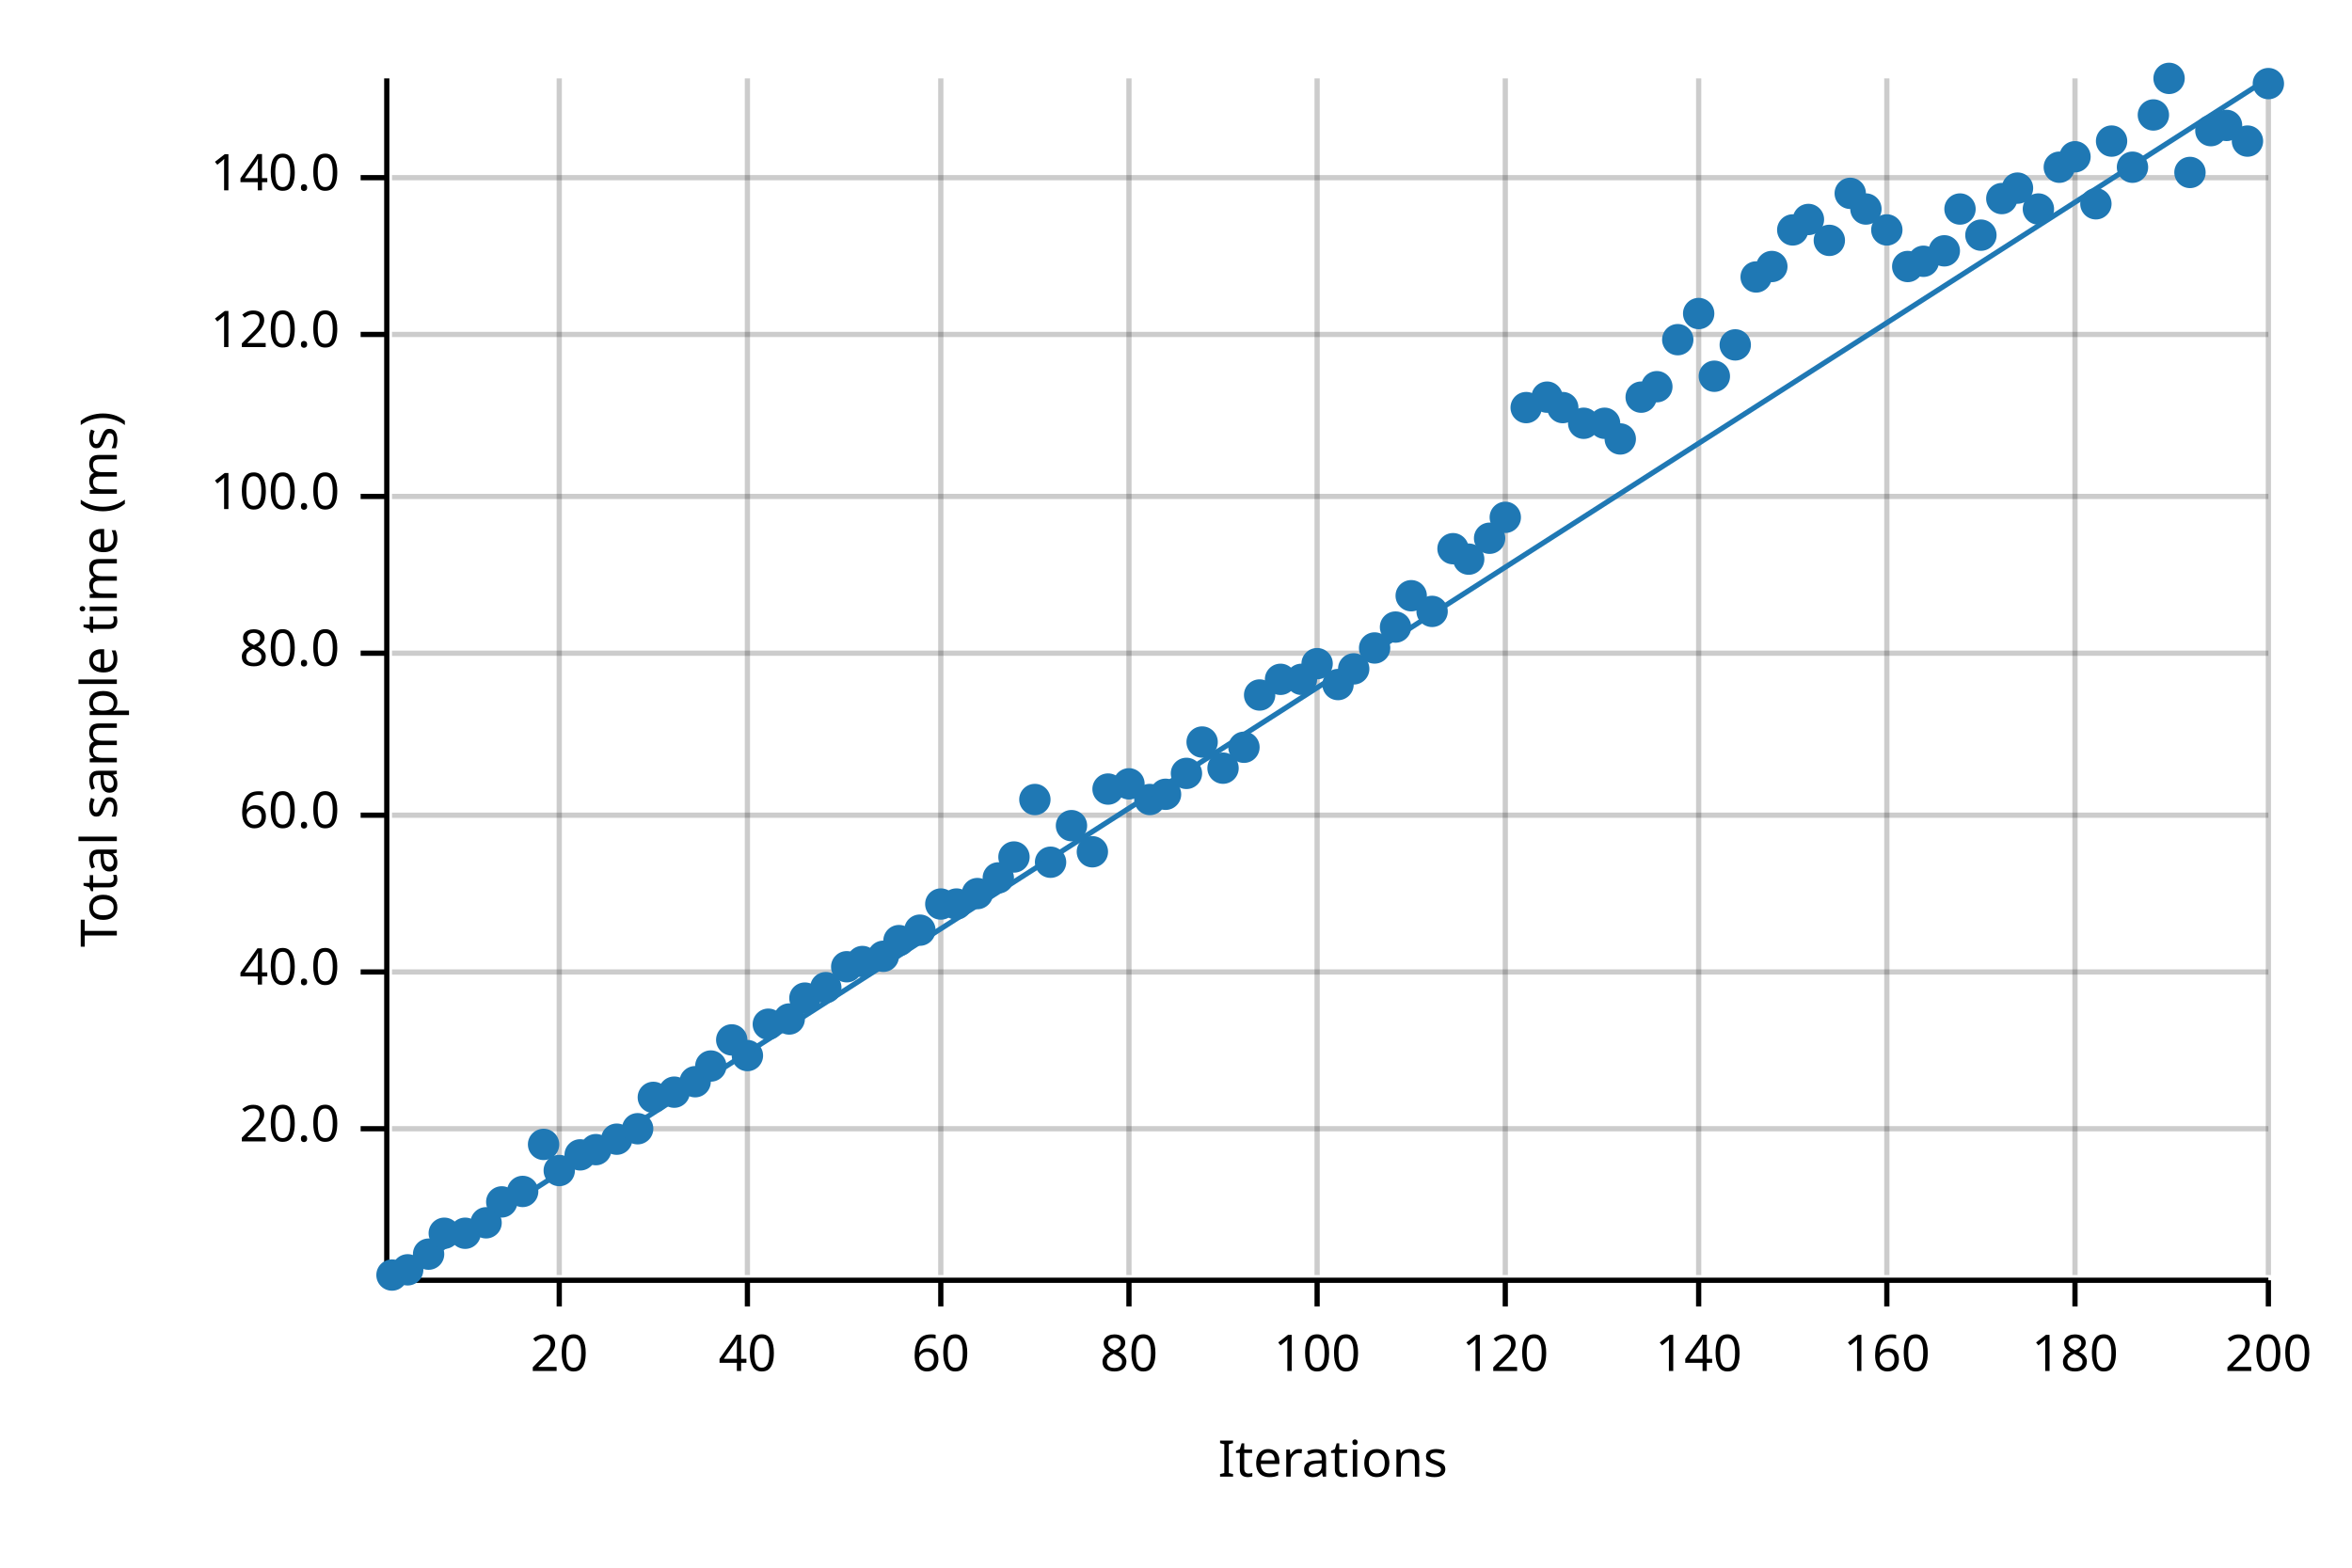
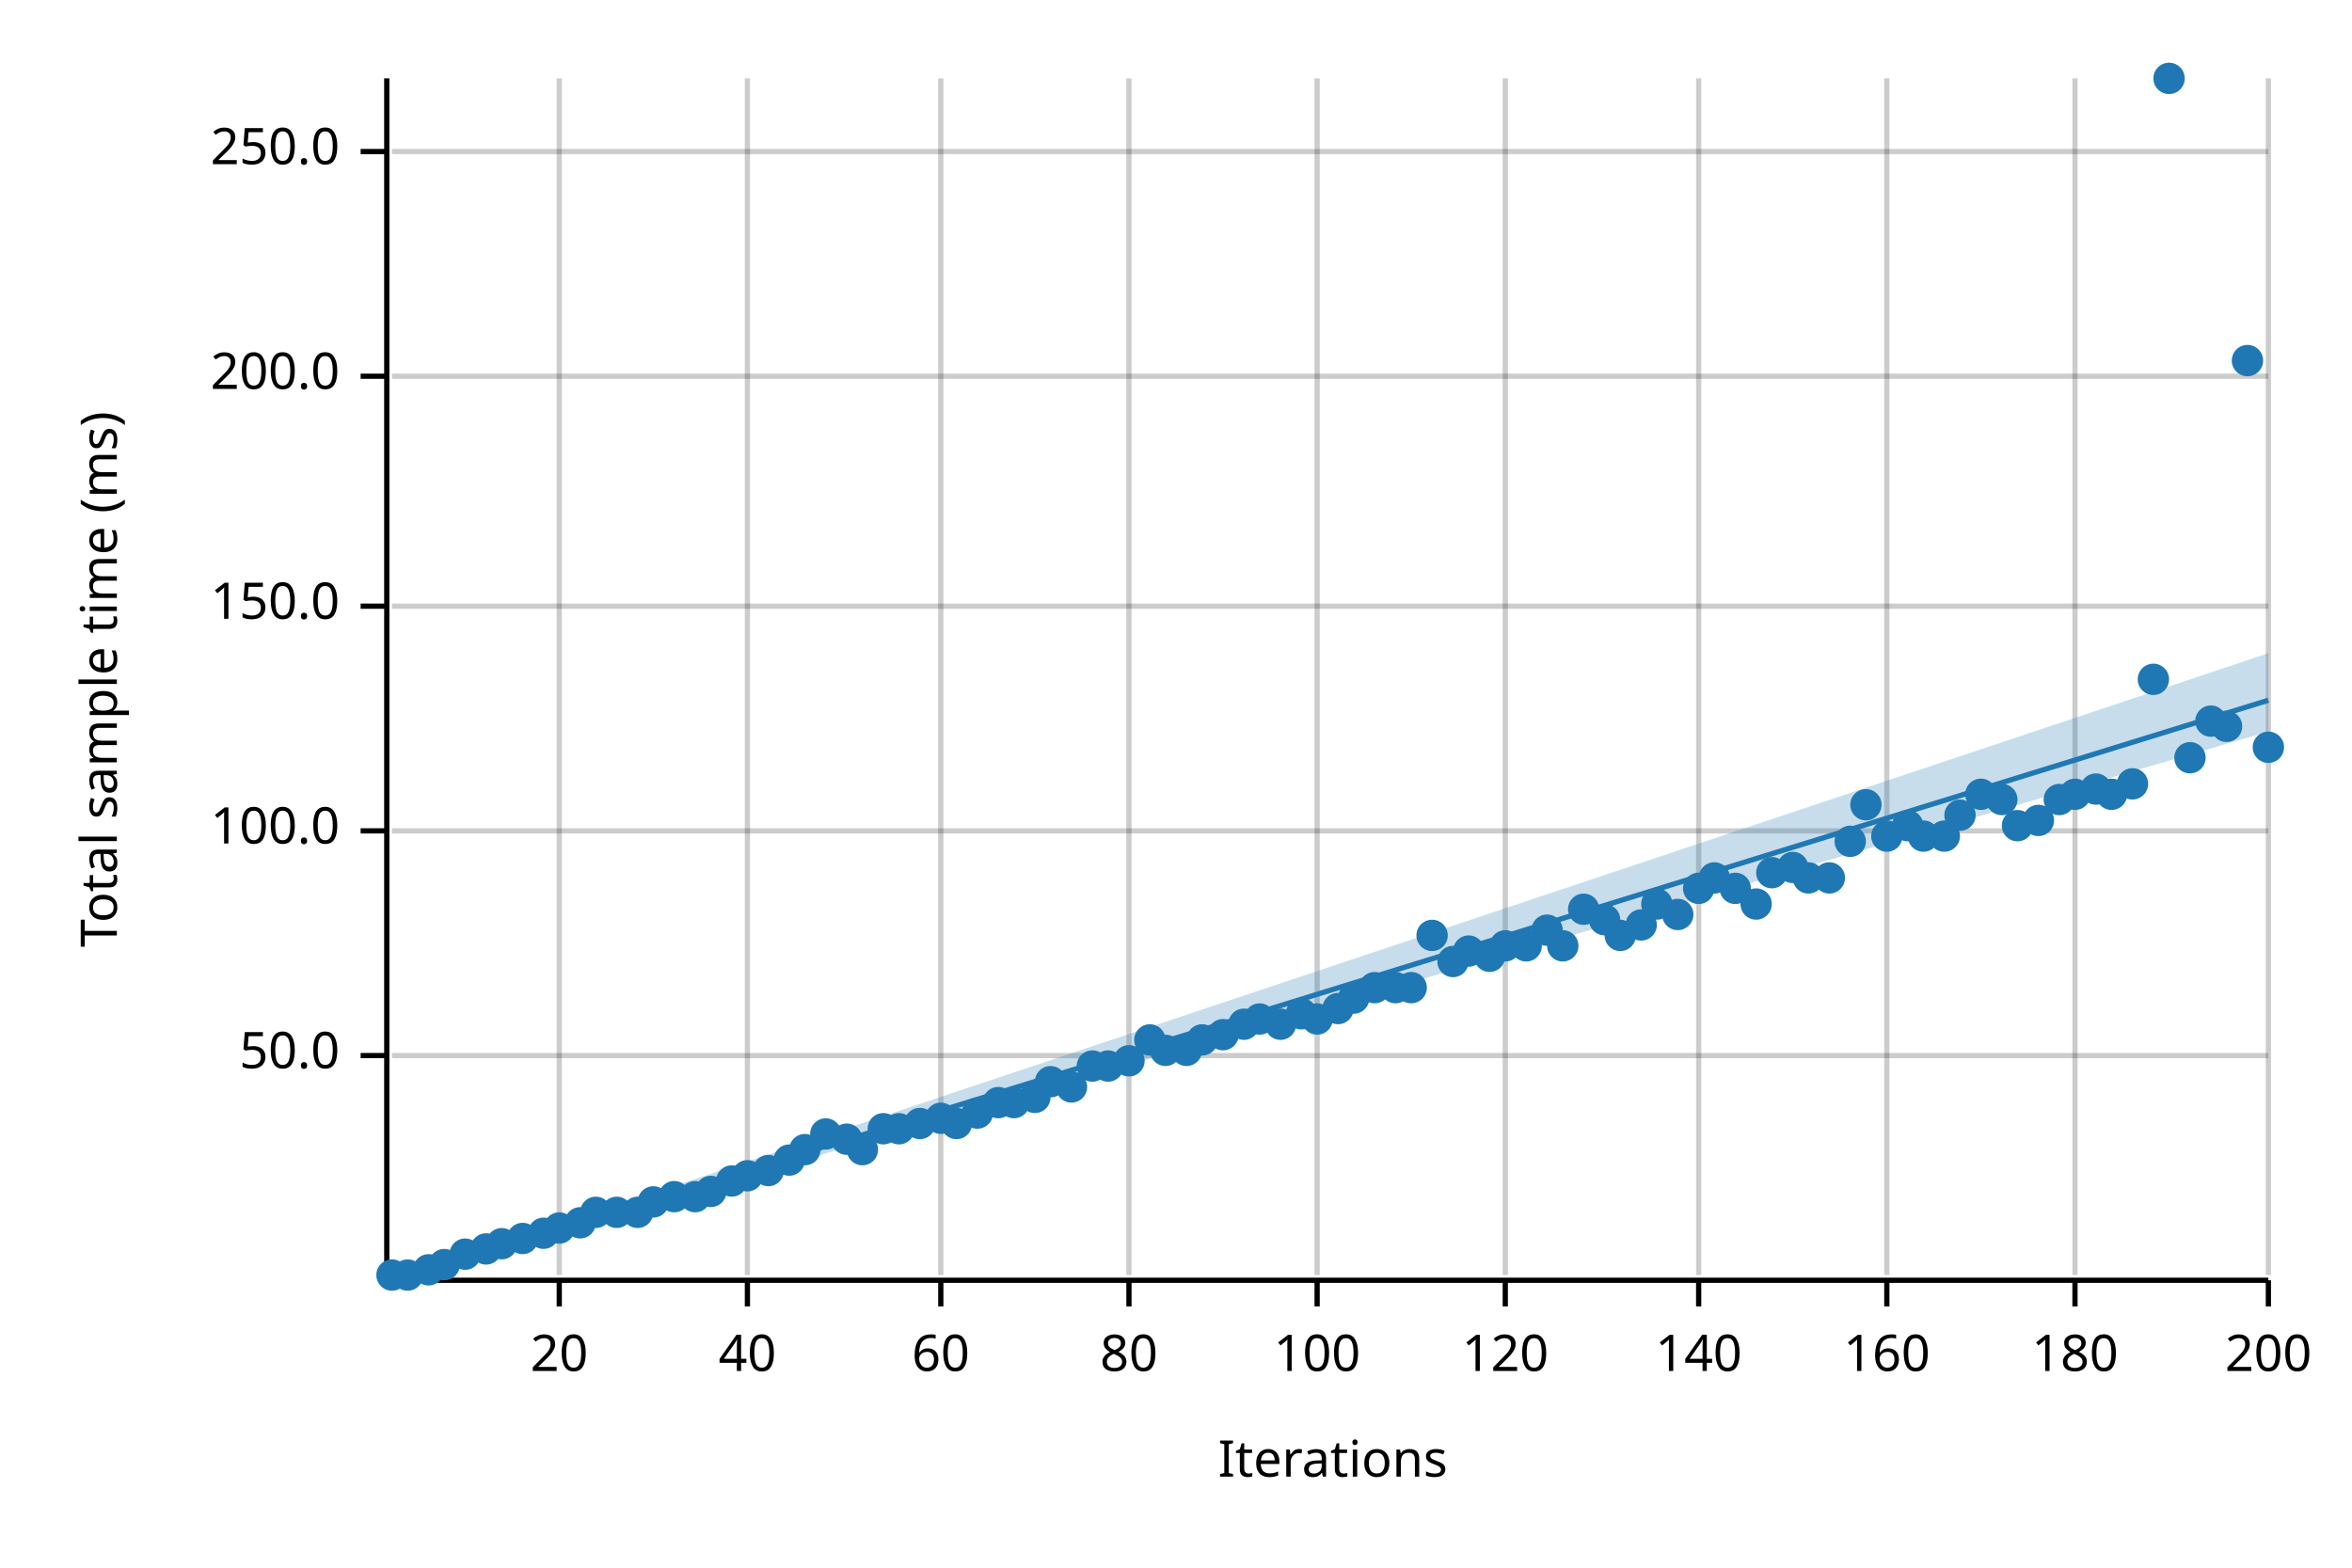
<svg xmlns="http://www.w3.org/2000/svg" width="450" height="300" viewBox="0 0 450 300">
  <text x="15" y="130" dy="0.76em" text-anchor="middle" font-family="sans-serif" font-size="9.677" opacity="1" fill="#000000" transform="rotate(270, 15, 130)">
Total sample time (ms)
</text>
  <text x="255" y="285" dy="-0.5ex" text-anchor="middle" font-family="sans-serif" font-size="9.677" opacity="1" fill="#000000">
Iterations
</text>
  <line opacity="0.2" stroke="#000000" stroke-width="1" x1="107" y1="244" x2="107" y2="15" />
  <line opacity="0.2" stroke="#000000" stroke-width="1" x1="143" y1="244" x2="143" y2="15" />
  <line opacity="0.2" stroke="#000000" stroke-width="1" x1="180" y1="244" x2="180" y2="15" />
  <line opacity="0.2" stroke="#000000" stroke-width="1" x1="216" y1="244" x2="216" y2="15" />
  <line opacity="0.2" stroke="#000000" stroke-width="1" x1="252" y1="244" x2="252" y2="15" />
  <line opacity="0.2" stroke="#000000" stroke-width="1" x1="288" y1="244" x2="288" y2="15" />
  <line opacity="0.2" stroke="#000000" stroke-width="1" x1="325" y1="244" x2="325" y2="15" />
  <line opacity="0.2" stroke="#000000" stroke-width="1" x1="361" y1="244" x2="361" y2="15" />
  <line opacity="0.2" stroke="#000000" stroke-width="1" x1="397" y1="244" x2="397" y2="15" />
  <line opacity="0.2" stroke="#000000" stroke-width="1" x1="434" y1="244" x2="434" y2="15" />
-   <line opacity="0.2" stroke="#000000" stroke-width="1" x1="75" y1="216" x2="434" y2="216" />
-   <line opacity="0.2" stroke="#000000" stroke-width="1" x1="75" y1="186" x2="434" y2="186" />
-   <line opacity="0.2" stroke="#000000" stroke-width="1" x1="75" y1="156" x2="434" y2="156" />
-   <line opacity="0.2" stroke="#000000" stroke-width="1" x1="75" y1="125" x2="434" y2="125" />
-   <line opacity="0.2" stroke="#000000" stroke-width="1" x1="75" y1="95" x2="434" y2="95" />
-   <line opacity="0.2" stroke="#000000" stroke-width="1" x1="75" y1="64" x2="434" y2="64" />
-   <line opacity="0.2" stroke="#000000" stroke-width="1" x1="75" y1="34" x2="434" y2="34" />
+   <line opacity="0.2" stroke="#000000" stroke-width="1" x1="75" y1="202" x2="434" y2="202" />
+   <line opacity="0.2" stroke="#000000" stroke-width="1" x1="75" y1="159" x2="434" y2="159" />
+   <line opacity="0.2" stroke="#000000" stroke-width="1" x1="75" y1="116" x2="434" y2="116" />
+   <line opacity="0.2" stroke="#000000" stroke-width="1" x1="75" y1="72" x2="434" y2="72" />
+   <line opacity="0.2" stroke="#000000" stroke-width="1" x1="75" y1="29" x2="434" y2="29" />
  <polyline fill="none" opacity="1" stroke="#000000" stroke-width="1" points="74,15 74,244 " />
-   <text x="65" y="216" dy="0.5ex" text-anchor="end" font-family="sans-serif" font-size="9.677" opacity="1" fill="#000000">
- 20.0
+   <text x="65" y="202" dy="0.5ex" text-anchor="end" font-family="sans-serif" font-size="9.677" opacity="1" fill="#000000">
+ 50.0
</text>
-   <polyline fill="none" opacity="1" stroke="#000000" stroke-width="1" points="69,216 74,216 " />
-   <text x="65" y="186" dy="0.5ex" text-anchor="end" font-family="sans-serif" font-size="9.677" opacity="1" fill="#000000">
- 40.0
- </text>
-   <polyline fill="none" opacity="1" stroke="#000000" stroke-width="1" points="69,186 74,186 " />
-   <text x="65" y="156" dy="0.5ex" text-anchor="end" font-family="sans-serif" font-size="9.677" opacity="1" fill="#000000">
- 60.0
- </text>
-   <polyline fill="none" opacity="1" stroke="#000000" stroke-width="1" points="69,156 74,156 " />
-   <text x="65" y="125" dy="0.5ex" text-anchor="end" font-family="sans-serif" font-size="9.677" opacity="1" fill="#000000">
- 80.0
- </text>
-   <polyline fill="none" opacity="1" stroke="#000000" stroke-width="1" points="69,125 74,125 " />
-   <text x="65" y="95" dy="0.5ex" text-anchor="end" font-family="sans-serif" font-size="9.677" opacity="1" fill="#000000">
+   <polyline fill="none" opacity="1" stroke="#000000" stroke-width="1" points="69,202 74,202 " />
+   <text x="65" y="159" dy="0.5ex" text-anchor="end" font-family="sans-serif" font-size="9.677" opacity="1" fill="#000000">
100.0
</text>
-   <polyline fill="none" opacity="1" stroke="#000000" stroke-width="1" points="69,95 74,95 " />
-   <text x="65" y="64" dy="0.5ex" text-anchor="end" font-family="sans-serif" font-size="9.677" opacity="1" fill="#000000">
- 120.0
+   <polyline fill="none" opacity="1" stroke="#000000" stroke-width="1" points="69,159 74,159 " />
+   <text x="65" y="116" dy="0.5ex" text-anchor="end" font-family="sans-serif" font-size="9.677" opacity="1" fill="#000000">
+ 150.0
</text>
-   <polyline fill="none" opacity="1" stroke="#000000" stroke-width="1" points="69,64 74,64 " />
-   <text x="65" y="34" dy="0.5ex" text-anchor="end" font-family="sans-serif" font-size="9.677" opacity="1" fill="#000000">
- 140.0
+   <polyline fill="none" opacity="1" stroke="#000000" stroke-width="1" points="69,116 74,116 " />
+   <text x="65" y="72" dy="0.5ex" text-anchor="end" font-family="sans-serif" font-size="9.677" opacity="1" fill="#000000">
+ 200.0
</text>
-   <polyline fill="none" opacity="1" stroke="#000000" stroke-width="1" points="69,34 74,34 " />
+   <polyline fill="none" opacity="1" stroke="#000000" stroke-width="1" points="69,72 74,72 " />
+   <text x="65" y="29" dy="0.5ex" text-anchor="end" font-family="sans-serif" font-size="9.677" opacity="1" fill="#000000">
+ 250.0
+ </text>
+   <polyline fill="none" opacity="1" stroke="#000000" stroke-width="1" points="69,29 74,29 " />
  <polyline fill="none" opacity="1" stroke="#000000" stroke-width="1" points="75,245 434,245 " />
  <text x="107" y="255" dy="0.76em" text-anchor="middle" font-family="sans-serif" font-size="9.677" opacity="1" fill="#000000">
20
</text>
  <polyline fill="none" opacity="1" stroke="#000000" stroke-width="1" points="107,245 107,250 " />
  <text x="143" y="255" dy="0.76em" text-anchor="middle" font-family="sans-serif" font-size="9.677" opacity="1" fill="#000000">
40
</text>
  <polyline fill="none" opacity="1" stroke="#000000" stroke-width="1" points="143,245 143,250 " />
  <text x="180" y="255" dy="0.76em" text-anchor="middle" font-family="sans-serif" font-size="9.677" opacity="1" fill="#000000">
60
</text>
  <polyline fill="none" opacity="1" stroke="#000000" stroke-width="1" points="180,245 180,250 " />
  <text x="216" y="255" dy="0.76em" text-anchor="middle" font-family="sans-serif" font-size="9.677" opacity="1" fill="#000000">
80
</text>
  <polyline fill="none" opacity="1" stroke="#000000" stroke-width="1" points="216,245 216,250 " />
  <text x="252" y="255" dy="0.76em" text-anchor="middle" font-family="sans-serif" font-size="9.677" opacity="1" fill="#000000">
100
</text>
  <polyline fill="none" opacity="1" stroke="#000000" stroke-width="1" points="252,245 252,250 " />
  <text x="288" y="255" dy="0.76em" text-anchor="middle" font-family="sans-serif" font-size="9.677" opacity="1" fill="#000000">
120
</text>
  <polyline fill="none" opacity="1" stroke="#000000" stroke-width="1" points="288,245 288,250 " />
  <text x="325" y="255" dy="0.76em" text-anchor="middle" font-family="sans-serif" font-size="9.677" opacity="1" fill="#000000">
140
</text>
  <polyline fill="none" opacity="1" stroke="#000000" stroke-width="1" points="325,245 325,250 " />
  <text x="361" y="255" dy="0.76em" text-anchor="middle" font-family="sans-serif" font-size="9.677" opacity="1" fill="#000000">
160
</text>
  <polyline fill="none" opacity="1" stroke="#000000" stroke-width="1" points="361,245 361,250 " />
  <text x="397" y="255" dy="0.76em" text-anchor="middle" font-family="sans-serif" font-size="9.677" opacity="1" fill="#000000">
180
</text>
  <polyline fill="none" opacity="1" stroke="#000000" stroke-width="1" points="397,245 397,250 " />
  <text x="434" y="255" dy="0.76em" text-anchor="middle" font-family="sans-serif" font-size="9.677" opacity="1" fill="#000000">
200
</text>
  <polyline fill="none" opacity="1" stroke="#000000" stroke-width="1" points="434,245 434,250 " />
  <circle cx="75" cy="244" r="3" opacity="1" fill="#1F78B4" stroke="none" stroke-width="1" />
-   <circle cx="78" cy="243" r="3" opacity="1" fill="#1F78B4" stroke="none" stroke-width="1" />
-   <circle cx="82" cy="240" r="3" opacity="1" fill="#1F78B4" stroke="none" stroke-width="1" />
-   <circle cx="85" cy="236" r="3" opacity="1" fill="#1F78B4" stroke="none" stroke-width="1" />
-   <circle cx="89" cy="236" r="3" opacity="1" fill="#1F78B4" stroke="none" stroke-width="1" />
-   <circle cx="93" cy="234" r="3" opacity="1" fill="#1F78B4" stroke="none" stroke-width="1" />
-   <circle cx="96" cy="230" r="3" opacity="1" fill="#1F78B4" stroke="none" stroke-width="1" />
-   <circle cx="100" cy="228" r="3" opacity="1" fill="#1F78B4" stroke="none" stroke-width="1" />
-   <circle cx="104" cy="219" r="3" opacity="1" fill="#1F78B4" stroke="none" stroke-width="1" />
-   <circle cx="107" cy="224" r="3" opacity="1" fill="#1F78B4" stroke="none" stroke-width="1" />
-   <circle cx="111" cy="221" r="3" opacity="1" fill="#1F78B4" stroke="none" stroke-width="1" />
-   <circle cx="114" cy="220" r="3" opacity="1" fill="#1F78B4" stroke="none" stroke-width="1" />
-   <circle cx="118" cy="218" r="3" opacity="1" fill="#1F78B4" stroke="none" stroke-width="1" />
-   <circle cx="122" cy="216" r="3" opacity="1" fill="#1F78B4" stroke="none" stroke-width="1" />
-   <circle cx="125" cy="210" r="3" opacity="1" fill="#1F78B4" stroke="none" stroke-width="1" />
-   <circle cx="129" cy="209" r="3" opacity="1" fill="#1F78B4" stroke="none" stroke-width="1" />
-   <circle cx="133" cy="207" r="3" opacity="1" fill="#1F78B4" stroke="none" stroke-width="1" />
-   <circle cx="136" cy="204" r="3" opacity="1" fill="#1F78B4" stroke="none" stroke-width="1" />
-   <circle cx="140" cy="199" r="3" opacity="1" fill="#1F78B4" stroke="none" stroke-width="1" />
-   <circle cx="143" cy="202" r="3" opacity="1" fill="#1F78B4" stroke="none" stroke-width="1" />
-   <circle cx="147" cy="196" r="3" opacity="1" fill="#1F78B4" stroke="none" stroke-width="1" />
-   <circle cx="151" cy="195" r="3" opacity="1" fill="#1F78B4" stroke="none" stroke-width="1" />
-   <circle cx="154" cy="191" r="3" opacity="1" fill="#1F78B4" stroke="none" stroke-width="1" />
-   <circle cx="158" cy="189" r="3" opacity="1" fill="#1F78B4" stroke="none" stroke-width="1" />
-   <circle cx="162" cy="185" r="3" opacity="1" fill="#1F78B4" stroke="none" stroke-width="1" />
-   <circle cx="165" cy="184" r="3" opacity="1" fill="#1F78B4" stroke="none" stroke-width="1" />
-   <circle cx="169" cy="183" r="3" opacity="1" fill="#1F78B4" stroke="none" stroke-width="1" />
-   <circle cx="172" cy="180" r="3" opacity="1" fill="#1F78B4" stroke="none" stroke-width="1" />
-   <circle cx="176" cy="178" r="3" opacity="1" fill="#1F78B4" stroke="none" stroke-width="1" />
-   <circle cx="180" cy="173" r="3" opacity="1" fill="#1F78B4" stroke="none" stroke-width="1" />
-   <circle cx="183" cy="173" r="3" opacity="1" fill="#1F78B4" stroke="none" stroke-width="1" />
-   <circle cx="187" cy="171" r="3" opacity="1" fill="#1F78B4" stroke="none" stroke-width="1" />
-   <circle cx="191" cy="168" r="3" opacity="1" fill="#1F78B4" stroke="none" stroke-width="1" />
-   <circle cx="194" cy="164" r="3" opacity="1" fill="#1F78B4" stroke="none" stroke-width="1" />
-   <circle cx="198" cy="153" r="3" opacity="1" fill="#1F78B4" stroke="none" stroke-width="1" />
-   <circle cx="201" cy="165" r="3" opacity="1" fill="#1F78B4" stroke="none" stroke-width="1" />
-   <circle cx="205" cy="158" r="3" opacity="1" fill="#1F78B4" stroke="none" stroke-width="1" />
-   <circle cx="209" cy="163" r="3" opacity="1" fill="#1F78B4" stroke="none" stroke-width="1" />
-   <circle cx="212" cy="151" r="3" opacity="1" fill="#1F78B4" stroke="none" stroke-width="1" />
-   <circle cx="216" cy="150" r="3" opacity="1" fill="#1F78B4" stroke="none" stroke-width="1" />
-   <circle cx="220" cy="153" r="3" opacity="1" fill="#1F78B4" stroke="none" stroke-width="1" />
-   <circle cx="223" cy="152" r="3" opacity="1" fill="#1F78B4" stroke="none" stroke-width="1" />
-   <circle cx="227" cy="148" r="3" opacity="1" fill="#1F78B4" stroke="none" stroke-width="1" />
-   <circle cx="230" cy="142" r="3" opacity="1" fill="#1F78B4" stroke="none" stroke-width="1" />
-   <circle cx="234" cy="147" r="3" opacity="1" fill="#1F78B4" stroke="none" stroke-width="1" />
-   <circle cx="238" cy="143" r="3" opacity="1" fill="#1F78B4" stroke="none" stroke-width="1" />
-   <circle cx="241" cy="133" r="3" opacity="1" fill="#1F78B4" stroke="none" stroke-width="1" />
-   <circle cx="245" cy="130" r="3" opacity="1" fill="#1F78B4" stroke="none" stroke-width="1" />
-   <circle cx="249" cy="130" r="3" opacity="1" fill="#1F78B4" stroke="none" stroke-width="1" />
-   <circle cx="252" cy="127" r="3" opacity="1" fill="#1F78B4" stroke="none" stroke-width="1" />
-   <circle cx="256" cy="131" r="3" opacity="1" fill="#1F78B4" stroke="none" stroke-width="1" />
-   <circle cx="259" cy="128" r="3" opacity="1" fill="#1F78B4" stroke="none" stroke-width="1" />
-   <circle cx="263" cy="124" r="3" opacity="1" fill="#1F78B4" stroke="none" stroke-width="1" />
-   <circle cx="267" cy="120" r="3" opacity="1" fill="#1F78B4" stroke="none" stroke-width="1" />
-   <circle cx="270" cy="114" r="3" opacity="1" fill="#1F78B4" stroke="none" stroke-width="1" />
-   <circle cx="274" cy="117" r="3" opacity="1" fill="#1F78B4" stroke="none" stroke-width="1" />
-   <circle cx="278" cy="105" r="3" opacity="1" fill="#1F78B4" stroke="none" stroke-width="1" />
-   <circle cx="281" cy="107" r="3" opacity="1" fill="#1F78B4" stroke="none" stroke-width="1" />
-   <circle cx="285" cy="103" r="3" opacity="1" fill="#1F78B4" stroke="none" stroke-width="1" />
-   <circle cx="288" cy="99" r="3" opacity="1" fill="#1F78B4" stroke="none" stroke-width="1" />
-   <circle cx="292" cy="78" r="3" opacity="1" fill="#1F78B4" stroke="none" stroke-width="1" />
-   <circle cx="296" cy="76" r="3" opacity="1" fill="#1F78B4" stroke="none" stroke-width="1" />
-   <circle cx="299" cy="78" r="3" opacity="1" fill="#1F78B4" stroke="none" stroke-width="1" />
-   <circle cx="303" cy="81" r="3" opacity="1" fill="#1F78B4" stroke="none" stroke-width="1" />
-   <circle cx="307" cy="81" r="3" opacity="1" fill="#1F78B4" stroke="none" stroke-width="1" />
-   <circle cx="310" cy="84" r="3" opacity="1" fill="#1F78B4" stroke="none" stroke-width="1" />
-   <circle cx="314" cy="76" r="3" opacity="1" fill="#1F78B4" stroke="none" stroke-width="1" />
-   <circle cx="317" cy="74" r="3" opacity="1" fill="#1F78B4" stroke="none" stroke-width="1" />
-   <circle cx="321" cy="65" r="3" opacity="1" fill="#1F78B4" stroke="none" stroke-width="1" />
-   <circle cx="325" cy="60" r="3" opacity="1" fill="#1F78B4" stroke="none" stroke-width="1" />
-   <circle cx="328" cy="72" r="3" opacity="1" fill="#1F78B4" stroke="none" stroke-width="1" />
-   <circle cx="332" cy="66" r="3" opacity="1" fill="#1F78B4" stroke="none" stroke-width="1" />
-   <circle cx="336" cy="53" r="3" opacity="1" fill="#1F78B4" stroke="none" stroke-width="1" />
-   <circle cx="339" cy="51" r="3" opacity="1" fill="#1F78B4" stroke="none" stroke-width="1" />
-   <circle cx="343" cy="44" r="3" opacity="1" fill="#1F78B4" stroke="none" stroke-width="1" />
-   <circle cx="346" cy="42" r="3" opacity="1" fill="#1F78B4" stroke="none" stroke-width="1" />
-   <circle cx="350" cy="46" r="3" opacity="1" fill="#1F78B4" stroke="none" stroke-width="1" />
-   <circle cx="354" cy="37" r="3" opacity="1" fill="#1F78B4" stroke="none" stroke-width="1" />
-   <circle cx="357" cy="40" r="3" opacity="1" fill="#1F78B4" stroke="none" stroke-width="1" />
-   <circle cx="361" cy="44" r="3" opacity="1" fill="#1F78B4" stroke="none" stroke-width="1" />
-   <circle cx="365" cy="51" r="3" opacity="1" fill="#1F78B4" stroke="none" stroke-width="1" />
-   <circle cx="368" cy="50" r="3" opacity="1" fill="#1F78B4" stroke="none" stroke-width="1" />
-   <circle cx="372" cy="48" r="3" opacity="1" fill="#1F78B4" stroke="none" stroke-width="1" />
-   <circle cx="375" cy="40" r="3" opacity="1" fill="#1F78B4" stroke="none" stroke-width="1" />
-   <circle cx="379" cy="45" r="3" opacity="1" fill="#1F78B4" stroke="none" stroke-width="1" />
-   <circle cx="383" cy="38" r="3" opacity="1" fill="#1F78B4" stroke="none" stroke-width="1" />
-   <circle cx="386" cy="36" r="3" opacity="1" fill="#1F78B4" stroke="none" stroke-width="1" />
-   <circle cx="390" cy="40" r="3" opacity="1" fill="#1F78B4" stroke="none" stroke-width="1" />
-   <circle cx="394" cy="32" r="3" opacity="1" fill="#1F78B4" stroke="none" stroke-width="1" />
-   <circle cx="397" cy="30" r="3" opacity="1" fill="#1F78B4" stroke="none" stroke-width="1" />
-   <circle cx="401" cy="39" r="3" opacity="1" fill="#1F78B4" stroke="none" stroke-width="1" />
-   <circle cx="404" cy="27" r="3" opacity="1" fill="#1F78B4" stroke="none" stroke-width="1" />
-   <circle cx="408" cy="32" r="3" opacity="1" fill="#1F78B4" stroke="none" stroke-width="1" />
-   <circle cx="412" cy="22" r="3" opacity="1" fill="#1F78B4" stroke="none" stroke-width="1" />
+   <circle cx="78" cy="244" r="3" opacity="1" fill="#1F78B4" stroke="none" stroke-width="1" />
+   <circle cx="82" cy="243" r="3" opacity="1" fill="#1F78B4" stroke="none" stroke-width="1" />
+   <circle cx="85" cy="242" r="3" opacity="1" fill="#1F78B4" stroke="none" stroke-width="1" />
+   <circle cx="89" cy="240" r="3" opacity="1" fill="#1F78B4" stroke="none" stroke-width="1" />
+   <circle cx="93" cy="239" r="3" opacity="1" fill="#1F78B4" stroke="none" stroke-width="1" />
+   <circle cx="96" cy="238" r="3" opacity="1" fill="#1F78B4" stroke="none" stroke-width="1" />
+   <circle cx="100" cy="237" r="3" opacity="1" fill="#1F78B4" stroke="none" stroke-width="1" />
+   <circle cx="104" cy="236" r="3" opacity="1" fill="#1F78B4" stroke="none" stroke-width="1" />
+   <circle cx="107" cy="235" r="3" opacity="1" fill="#1F78B4" stroke="none" stroke-width="1" />
+   <circle cx="111" cy="234" r="3" opacity="1" fill="#1F78B4" stroke="none" stroke-width="1" />
+   <circle cx="114" cy="232" r="3" opacity="1" fill="#1F78B4" stroke="none" stroke-width="1" />
+   <circle cx="118" cy="232" r="3" opacity="1" fill="#1F78B4" stroke="none" stroke-width="1" />
+   <circle cx="122" cy="232" r="3" opacity="1" fill="#1F78B4" stroke="none" stroke-width="1" />
+   <circle cx="125" cy="230" r="3" opacity="1" fill="#1F78B4" stroke="none" stroke-width="1" />
+   <circle cx="129" cy="229" r="3" opacity="1" fill="#1F78B4" stroke="none" stroke-width="1" />
+   <circle cx="133" cy="229" r="3" opacity="1" fill="#1F78B4" stroke="none" stroke-width="1" />
+   <circle cx="136" cy="228" r="3" opacity="1" fill="#1F78B4" stroke="none" stroke-width="1" />
+   <circle cx="140" cy="226" r="3" opacity="1" fill="#1F78B4" stroke="none" stroke-width="1" />
+   <circle cx="143" cy="225" r="3" opacity="1" fill="#1F78B4" stroke="none" stroke-width="1" />
+   <circle cx="147" cy="224" r="3" opacity="1" fill="#1F78B4" stroke="none" stroke-width="1" />
+   <circle cx="151" cy="222" r="3" opacity="1" fill="#1F78B4" stroke="none" stroke-width="1" />
+   <circle cx="154" cy="220" r="3" opacity="1" fill="#1F78B4" stroke="none" stroke-width="1" />
+   <circle cx="158" cy="217" r="3" opacity="1" fill="#1F78B4" stroke="none" stroke-width="1" />
+   <circle cx="162" cy="218" r="3" opacity="1" fill="#1F78B4" stroke="none" stroke-width="1" />
+   <circle cx="165" cy="220" r="3" opacity="1" fill="#1F78B4" stroke="none" stroke-width="1" />
+   <circle cx="169" cy="216" r="3" opacity="1" fill="#1F78B4" stroke="none" stroke-width="1" />
+   <circle cx="172" cy="216" r="3" opacity="1" fill="#1F78B4" stroke="none" stroke-width="1" />
+   <circle cx="176" cy="215" r="3" opacity="1" fill="#1F78B4" stroke="none" stroke-width="1" />
+   <circle cx="180" cy="214" r="3" opacity="1" fill="#1F78B4" stroke="none" stroke-width="1" />
+   <circle cx="183" cy="215" r="3" opacity="1" fill="#1F78B4" stroke="none" stroke-width="1" />
+   <circle cx="187" cy="213" r="3" opacity="1" fill="#1F78B4" stroke="none" stroke-width="1" />
+   <circle cx="191" cy="211" r="3" opacity="1" fill="#1F78B4" stroke="none" stroke-width="1" />
+   <circle cx="194" cy="211" r="3" opacity="1" fill="#1F78B4" stroke="none" stroke-width="1" />
+   <circle cx="198" cy="210" r="3" opacity="1" fill="#1F78B4" stroke="none" stroke-width="1" />
+   <circle cx="201" cy="207" r="3" opacity="1" fill="#1F78B4" stroke="none" stroke-width="1" />
+   <circle cx="205" cy="208" r="3" opacity="1" fill="#1F78B4" stroke="none" stroke-width="1" />
+   <circle cx="209" cy="204" r="3" opacity="1" fill="#1F78B4" stroke="none" stroke-width="1" />
+   <circle cx="212" cy="204" r="3" opacity="1" fill="#1F78B4" stroke="none" stroke-width="1" />
+   <circle cx="216" cy="203" r="3" opacity="1" fill="#1F78B4" stroke="none" stroke-width="1" />
+   <circle cx="220" cy="199" r="3" opacity="1" fill="#1F78B4" stroke="none" stroke-width="1" />
+   <circle cx="223" cy="201" r="3" opacity="1" fill="#1F78B4" stroke="none" stroke-width="1" />
+   <circle cx="227" cy="201" r="3" opacity="1" fill="#1F78B4" stroke="none" stroke-width="1" />
+   <circle cx="230" cy="199" r="3" opacity="1" fill="#1F78B4" stroke="none" stroke-width="1" />
+   <circle cx="234" cy="198" r="3" opacity="1" fill="#1F78B4" stroke="none" stroke-width="1" />
+   <circle cx="238" cy="196" r="3" opacity="1" fill="#1F78B4" stroke="none" stroke-width="1" />
+   <circle cx="241" cy="195" r="3" opacity="1" fill="#1F78B4" stroke="none" stroke-width="1" />
+   <circle cx="245" cy="196" r="3" opacity="1" fill="#1F78B4" stroke="none" stroke-width="1" />
+   <circle cx="249" cy="194" r="3" opacity="1" fill="#1F78B4" stroke="none" stroke-width="1" />
+   <circle cx="252" cy="195" r="3" opacity="1" fill="#1F78B4" stroke="none" stroke-width="1" />
+   <circle cx="256" cy="193" r="3" opacity="1" fill="#1F78B4" stroke="none" stroke-width="1" />
+   <circle cx="259" cy="191" r="3" opacity="1" fill="#1F78B4" stroke="none" stroke-width="1" />
+   <circle cx="263" cy="189" r="3" opacity="1" fill="#1F78B4" stroke="none" stroke-width="1" />
+   <circle cx="267" cy="189" r="3" opacity="1" fill="#1F78B4" stroke="none" stroke-width="1" />
+   <circle cx="270" cy="189" r="3" opacity="1" fill="#1F78B4" stroke="none" stroke-width="1" />
+   <circle cx="274" cy="179" r="3" opacity="1" fill="#1F78B4" stroke="none" stroke-width="1" />
+   <circle cx="278" cy="184" r="3" opacity="1" fill="#1F78B4" stroke="none" stroke-width="1" />
+   <circle cx="281" cy="182" r="3" opacity="1" fill="#1F78B4" stroke="none" stroke-width="1" />
+   <circle cx="285" cy="183" r="3" opacity="1" fill="#1F78B4" stroke="none" stroke-width="1" />
+   <circle cx="288" cy="181" r="3" opacity="1" fill="#1F78B4" stroke="none" stroke-width="1" />
+   <circle cx="292" cy="181" r="3" opacity="1" fill="#1F78B4" stroke="none" stroke-width="1" />
+   <circle cx="296" cy="178" r="3" opacity="1" fill="#1F78B4" stroke="none" stroke-width="1" />
+   <circle cx="299" cy="181" r="3" opacity="1" fill="#1F78B4" stroke="none" stroke-width="1" />
+   <circle cx="303" cy="174" r="3" opacity="1" fill="#1F78B4" stroke="none" stroke-width="1" />
+   <circle cx="307" cy="176" r="3" opacity="1" fill="#1F78B4" stroke="none" stroke-width="1" />
+   <circle cx="310" cy="179" r="3" opacity="1" fill="#1F78B4" stroke="none" stroke-width="1" />
+   <circle cx="314" cy="177" r="3" opacity="1" fill="#1F78B4" stroke="none" stroke-width="1" />
+   <circle cx="317" cy="173" r="3" opacity="1" fill="#1F78B4" stroke="none" stroke-width="1" />
+   <circle cx="321" cy="175" r="3" opacity="1" fill="#1F78B4" stroke="none" stroke-width="1" />
+   <circle cx="325" cy="170" r="3" opacity="1" fill="#1F78B4" stroke="none" stroke-width="1" />
+   <circle cx="328" cy="168" r="3" opacity="1" fill="#1F78B4" stroke="none" stroke-width="1" />
+   <circle cx="332" cy="170" r="3" opacity="1" fill="#1F78B4" stroke="none" stroke-width="1" />
+   <circle cx="336" cy="173" r="3" opacity="1" fill="#1F78B4" stroke="none" stroke-width="1" />
+   <circle cx="339" cy="167" r="3" opacity="1" fill="#1F78B4" stroke="none" stroke-width="1" />
+   <circle cx="343" cy="166" r="3" opacity="1" fill="#1F78B4" stroke="none" stroke-width="1" />
+   <circle cx="346" cy="168" r="3" opacity="1" fill="#1F78B4" stroke="none" stroke-width="1" />
+   <circle cx="350" cy="168" r="3" opacity="1" fill="#1F78B4" stroke="none" stroke-width="1" />
+   <circle cx="354" cy="161" r="3" opacity="1" fill="#1F78B4" stroke="none" stroke-width="1" />
+   <circle cx="357" cy="154" r="3" opacity="1" fill="#1F78B4" stroke="none" stroke-width="1" />
+   <circle cx="361" cy="160" r="3" opacity="1" fill="#1F78B4" stroke="none" stroke-width="1" />
+   <circle cx="365" cy="158" r="3" opacity="1" fill="#1F78B4" stroke="none" stroke-width="1" />
+   <circle cx="368" cy="160" r="3" opacity="1" fill="#1F78B4" stroke="none" stroke-width="1" />
+   <circle cx="372" cy="160" r="3" opacity="1" fill="#1F78B4" stroke="none" stroke-width="1" />
+   <circle cx="375" cy="156" r="3" opacity="1" fill="#1F78B4" stroke="none" stroke-width="1" />
+   <circle cx="379" cy="152" r="3" opacity="1" fill="#1F78B4" stroke="none" stroke-width="1" />
+   <circle cx="383" cy="153" r="3" opacity="1" fill="#1F78B4" stroke="none" stroke-width="1" />
+   <circle cx="386" cy="158" r="3" opacity="1" fill="#1F78B4" stroke="none" stroke-width="1" />
+   <circle cx="390" cy="157" r="3" opacity="1" fill="#1F78B4" stroke="none" stroke-width="1" />
+   <circle cx="394" cy="153" r="3" opacity="1" fill="#1F78B4" stroke="none" stroke-width="1" />
+   <circle cx="397" cy="152" r="3" opacity="1" fill="#1F78B4" stroke="none" stroke-width="1" />
+   <circle cx="401" cy="151" r="3" opacity="1" fill="#1F78B4" stroke="none" stroke-width="1" />
+   <circle cx="404" cy="152" r="3" opacity="1" fill="#1F78B4" stroke="none" stroke-width="1" />
+   <circle cx="408" cy="150" r="3" opacity="1" fill="#1F78B4" stroke="none" stroke-width="1" />
+   <circle cx="412" cy="130" r="3" opacity="1" fill="#1F78B4" stroke="none" stroke-width="1" />
  <circle cx="415" cy="15" r="3" opacity="1" fill="#1F78B4" stroke="none" stroke-width="1" />
-   <circle cx="419" cy="33" r="3" opacity="1" fill="#1F78B4" stroke="none" stroke-width="1" />
-   <circle cx="423" cy="25" r="3" opacity="1" fill="#1F78B4" stroke="none" stroke-width="1" />
-   <circle cx="426" cy="24" r="3" opacity="1" fill="#1F78B4" stroke="none" stroke-width="1" />
-   <circle cx="430" cy="27" r="3" opacity="1" fill="#1F78B4" stroke="none" stroke-width="1" />
-   <circle cx="434" cy="16" r="3" opacity="1" fill="#1F78B4" stroke="none" stroke-width="1" />
-   <polyline fill="none" opacity="1" stroke="#1F78B4" stroke-width="1" points="75,245 434,15 " />
-   <polygon opacity="0.25" fill="#1F78B4" points="75,245 434,15 434,15 " />
+   <circle cx="419" cy="145" r="3" opacity="1" fill="#1F78B4" stroke="none" stroke-width="1" />
+   <circle cx="423" cy="138" r="3" opacity="1" fill="#1F78B4" stroke="none" stroke-width="1" />
+   <circle cx="426" cy="139" r="3" opacity="1" fill="#1F78B4" stroke="none" stroke-width="1" />
+   <circle cx="430" cy="69" r="3" opacity="1" fill="#1F78B4" stroke="none" stroke-width="1" />
+   <circle cx="434" cy="143" r="3" opacity="1" fill="#1F78B4" stroke="none" stroke-width="1" />
+   <polyline fill="none" opacity="1" stroke="#1F78B4" stroke-width="1" points="75,245 434,134 " />
+   <polygon opacity="0.25" fill="#1F78B4" points="75,245 434,140 434,125 " />
</svg>
